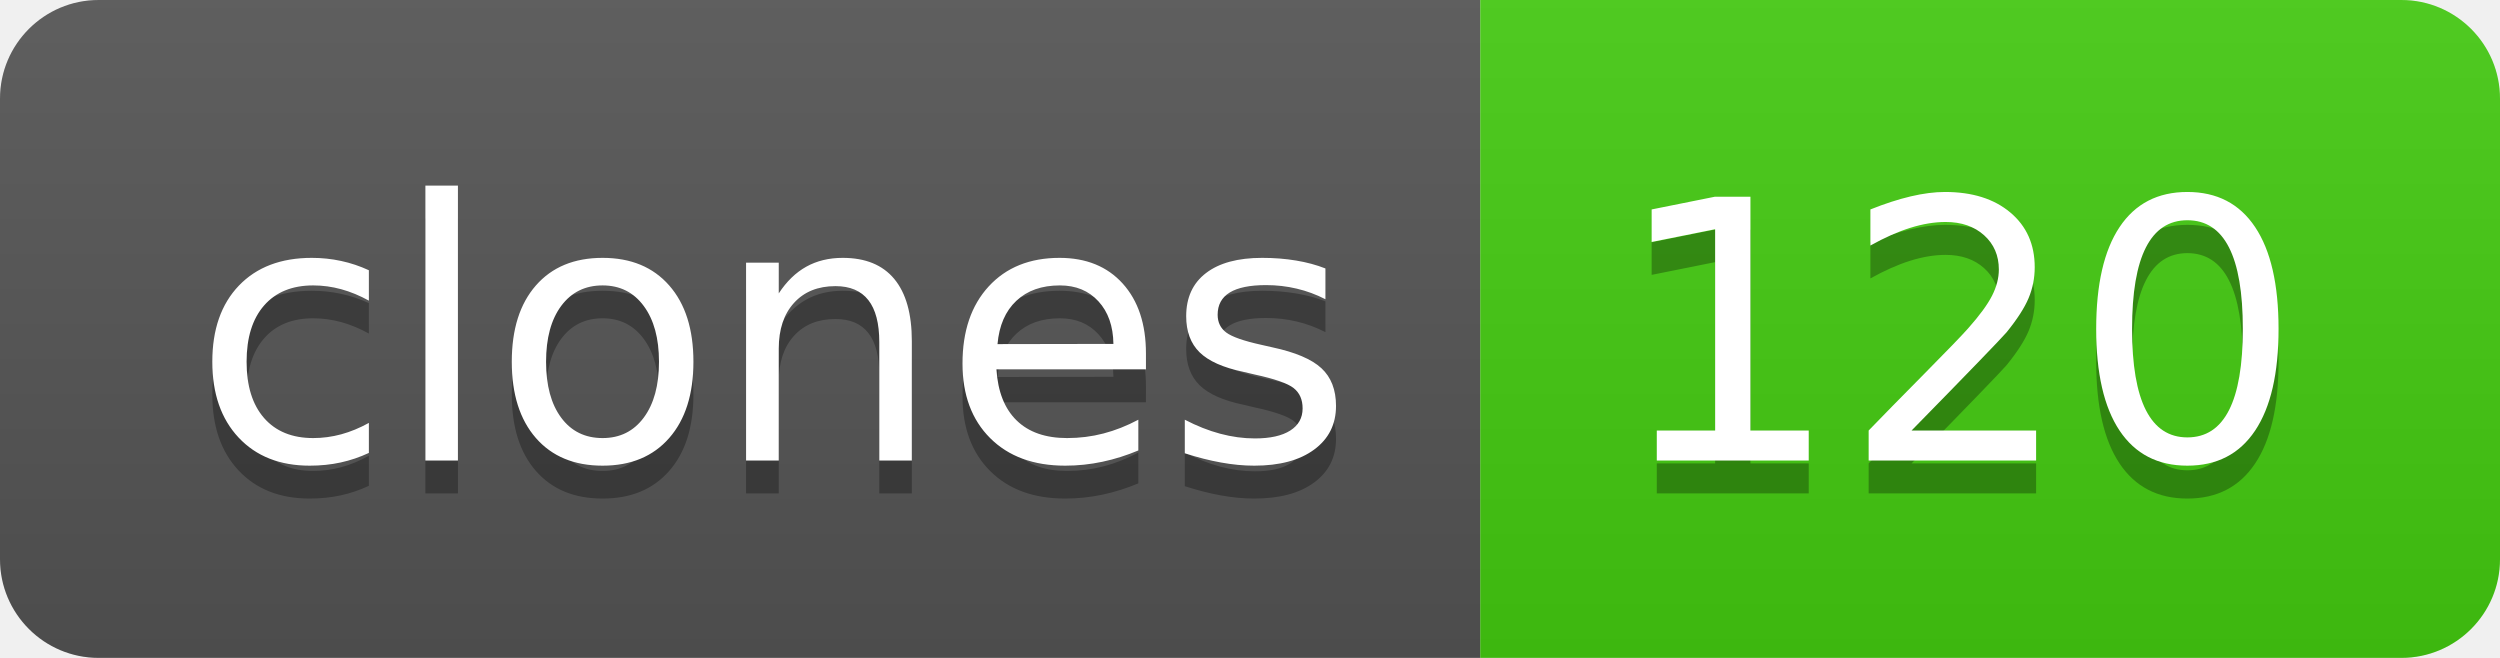
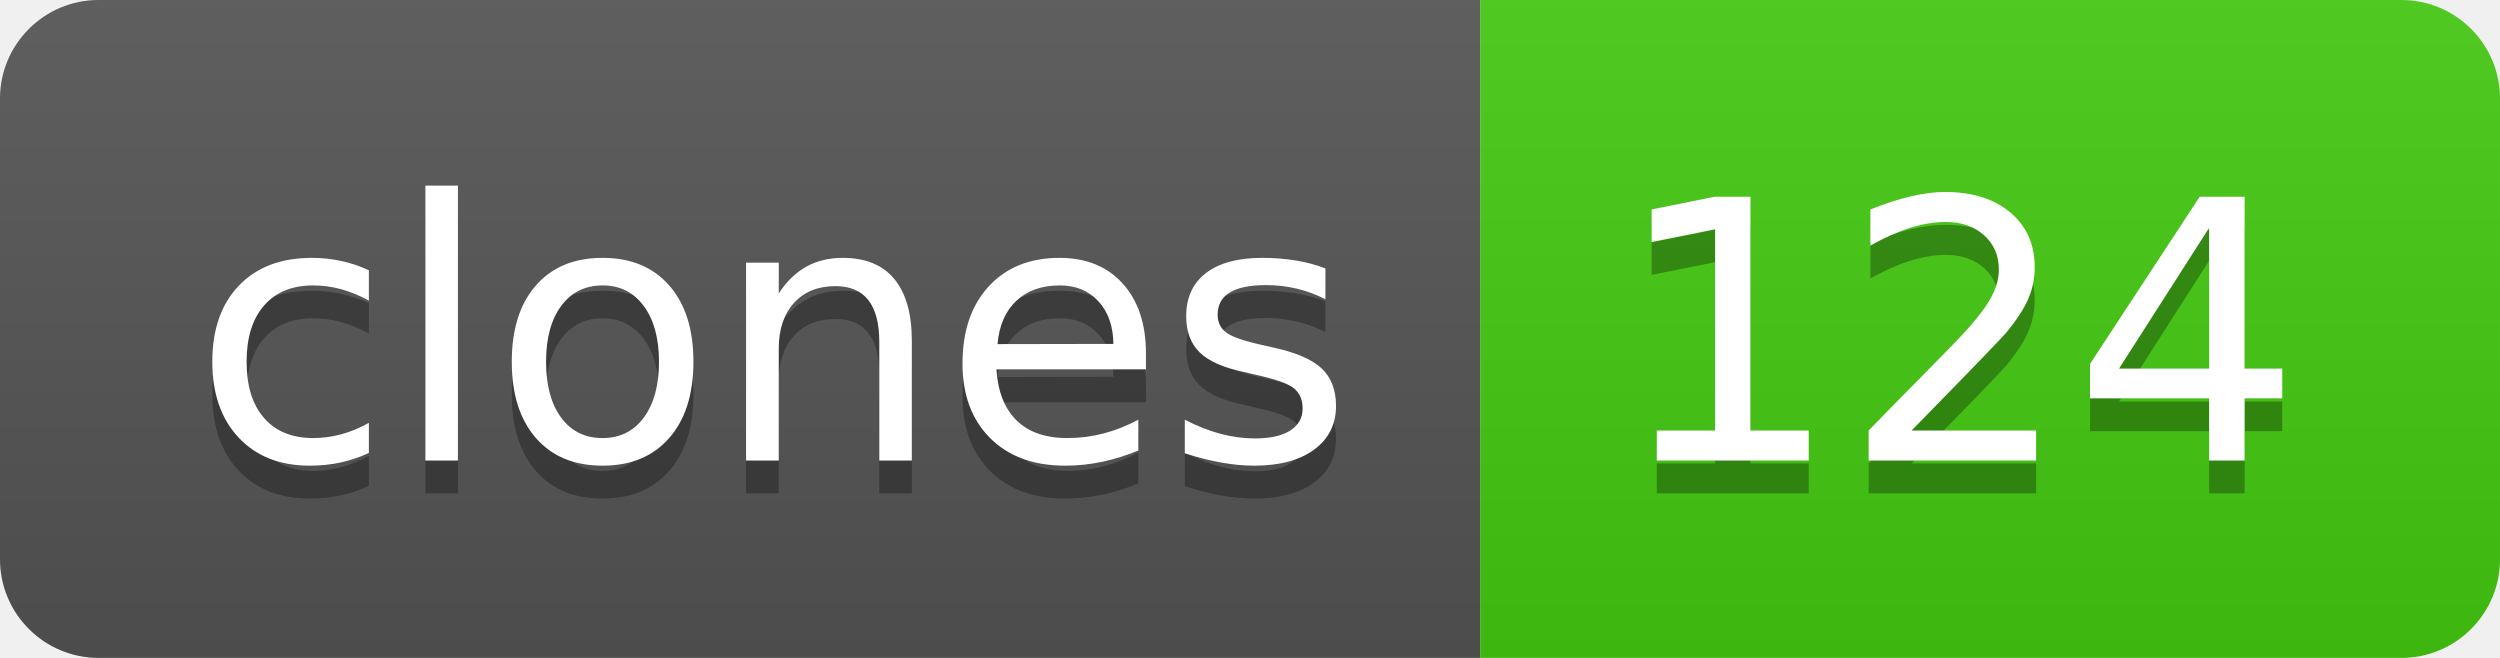
- <svg xmlns="http://www.w3.org/2000/svg" width="76" height="20" role="img" aria-label="clones: 120">
+ <svg xmlns="http://www.w3.org/2000/svg" width="76" height="20" role="img" aria-label="clones: 124">
  <linearGradient id="s" x2="0" y2="100%">
    <stop offset="0" stop-color="#bbb" stop-opacity=".1" />
    <stop offset="1" stop-opacity=".1" />
  </linearGradient>
  <clipPath id="r">
    <rect width="76" height="20" rx="3" fill="#fff" />
  </clipPath>
  <g clip-path="url(#r)">
    <rect width="45" height="20" fill="#555" />
    <rect x="45" width="31" height="20" fill="#4c1" />
    <rect width="76" height="20" fill="url(#s)" />
  </g>
  <g fill="#fff" text-anchor="middle" font-family="Verdana,Geneva,DejaVu Sans,sans-serif" text-rendering="geometricPrecision" font-size="110">
    <text aria-hidden="true" x="235" y="150" fill="#010101" fill-opacity=".3" transform="scale(.1)" textLength="350">clones</text>
    <text x="235" y="140" transform="scale(.1)" fill="#fff" textLength="350">clones</text>
-     <text aria-hidden="true" x="595" y="150" fill="#010101" fill-opacity=".3" transform="scale(.1)" textLength="210">120</text>
-     <text x="595" y="140" transform="scale(.1)" fill="#fff" textLength="210">120</text>
+     <text aria-hidden="true" x="595" y="150" fill="#010101" fill-opacity=".3" transform="scale(.1)" textLength="210">124</text>
+     <text x="595" y="140" transform="scale(.1)" fill="#fff" textLength="210">124</text>
  </g>
</svg>
